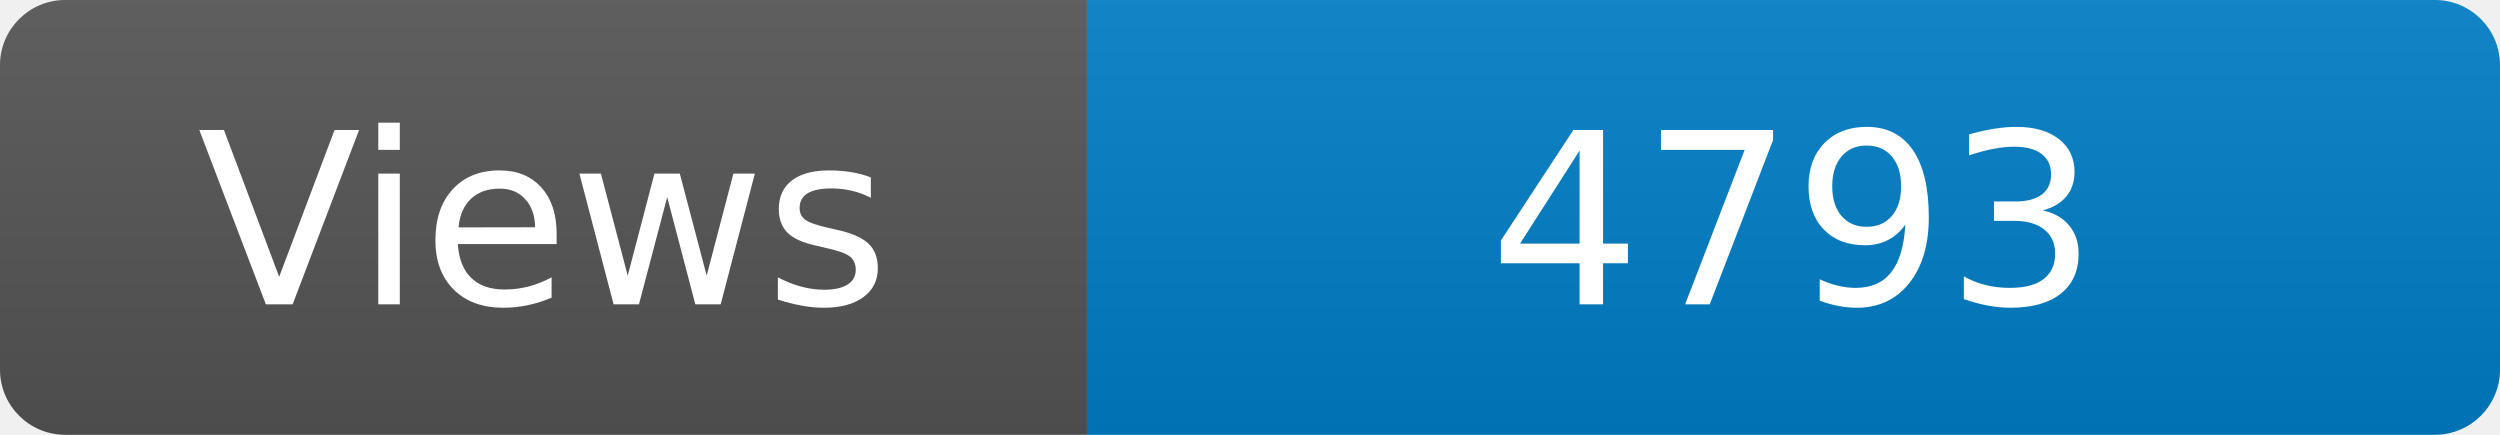
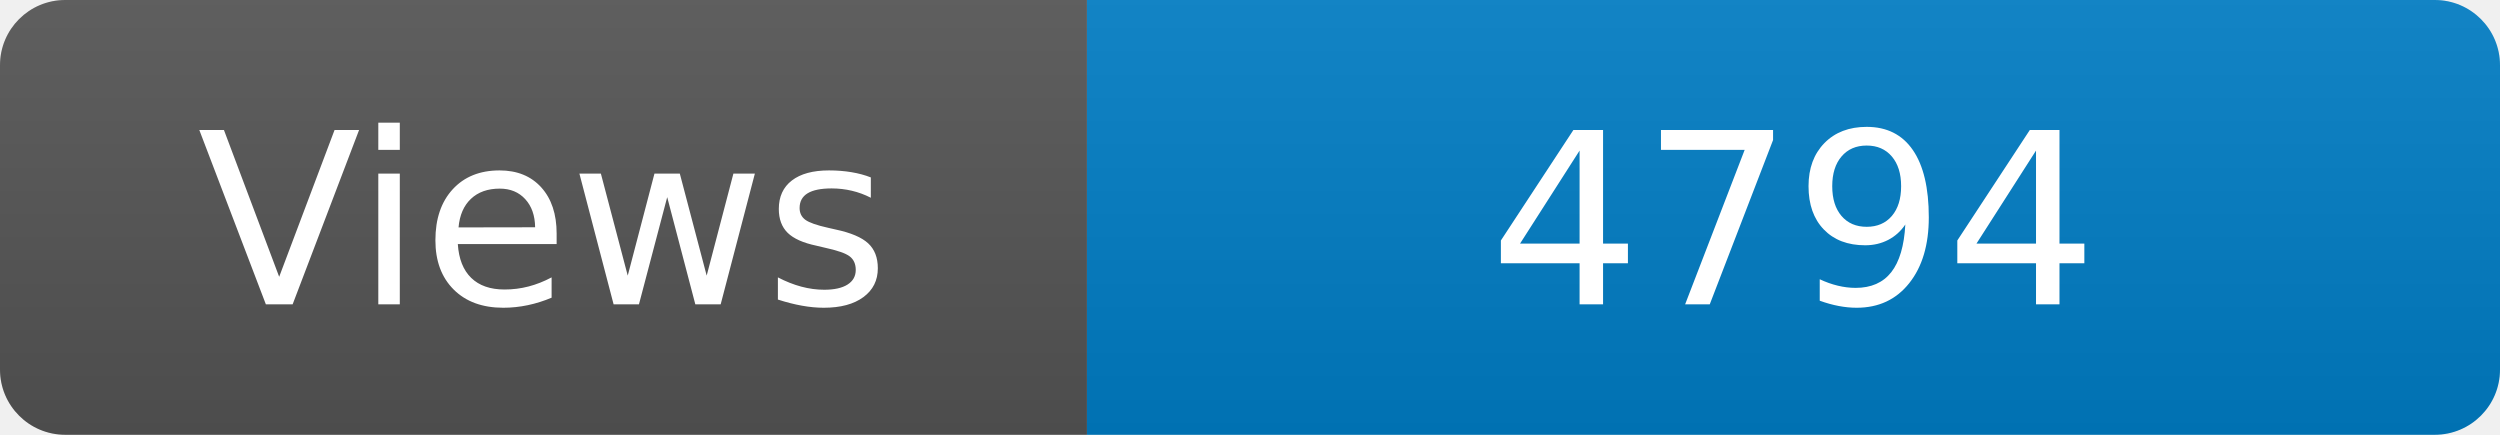
<svg xmlns="http://www.w3.org/2000/svg" width="115" height="20" role="img" aria-label="Maintained?: yes">
  <linearGradient id="s" x2="0" y2="100%">
    <stop offset="0" stop-color="#bbb" stop-opacity=".1" />
    <stop offset="1" stop-opacity=".1" />
  </linearGradient>
  <clipPath id="r">
    <rect width="115" height="20" rx="3" fill="#fff" />
  </clipPath>
  <g clip-path="url(#r)">
    <rect width="50" height="20" fill="#555" />
    <rect x="50" width="160" height="20" fill="#007ec6" />
    <rect width="115" height="20" fill="url(#s)" />
  </g>
  <g fill="#fff" text-anchor="middle" font-family="Verdana,Geneva,DejaVu Sans,sans-serif" font-size="110">
    <text x="250" y="140" transform="scale(.1)" fill="#fff">Views</text>
-     <text x="825" y="140" transform="scale(.1)" fill="#fff">4793</text>
+     <text x="825" y="140" transform="scale(.1)" fill="#fff">4794</text>
  </g>
</svg>
